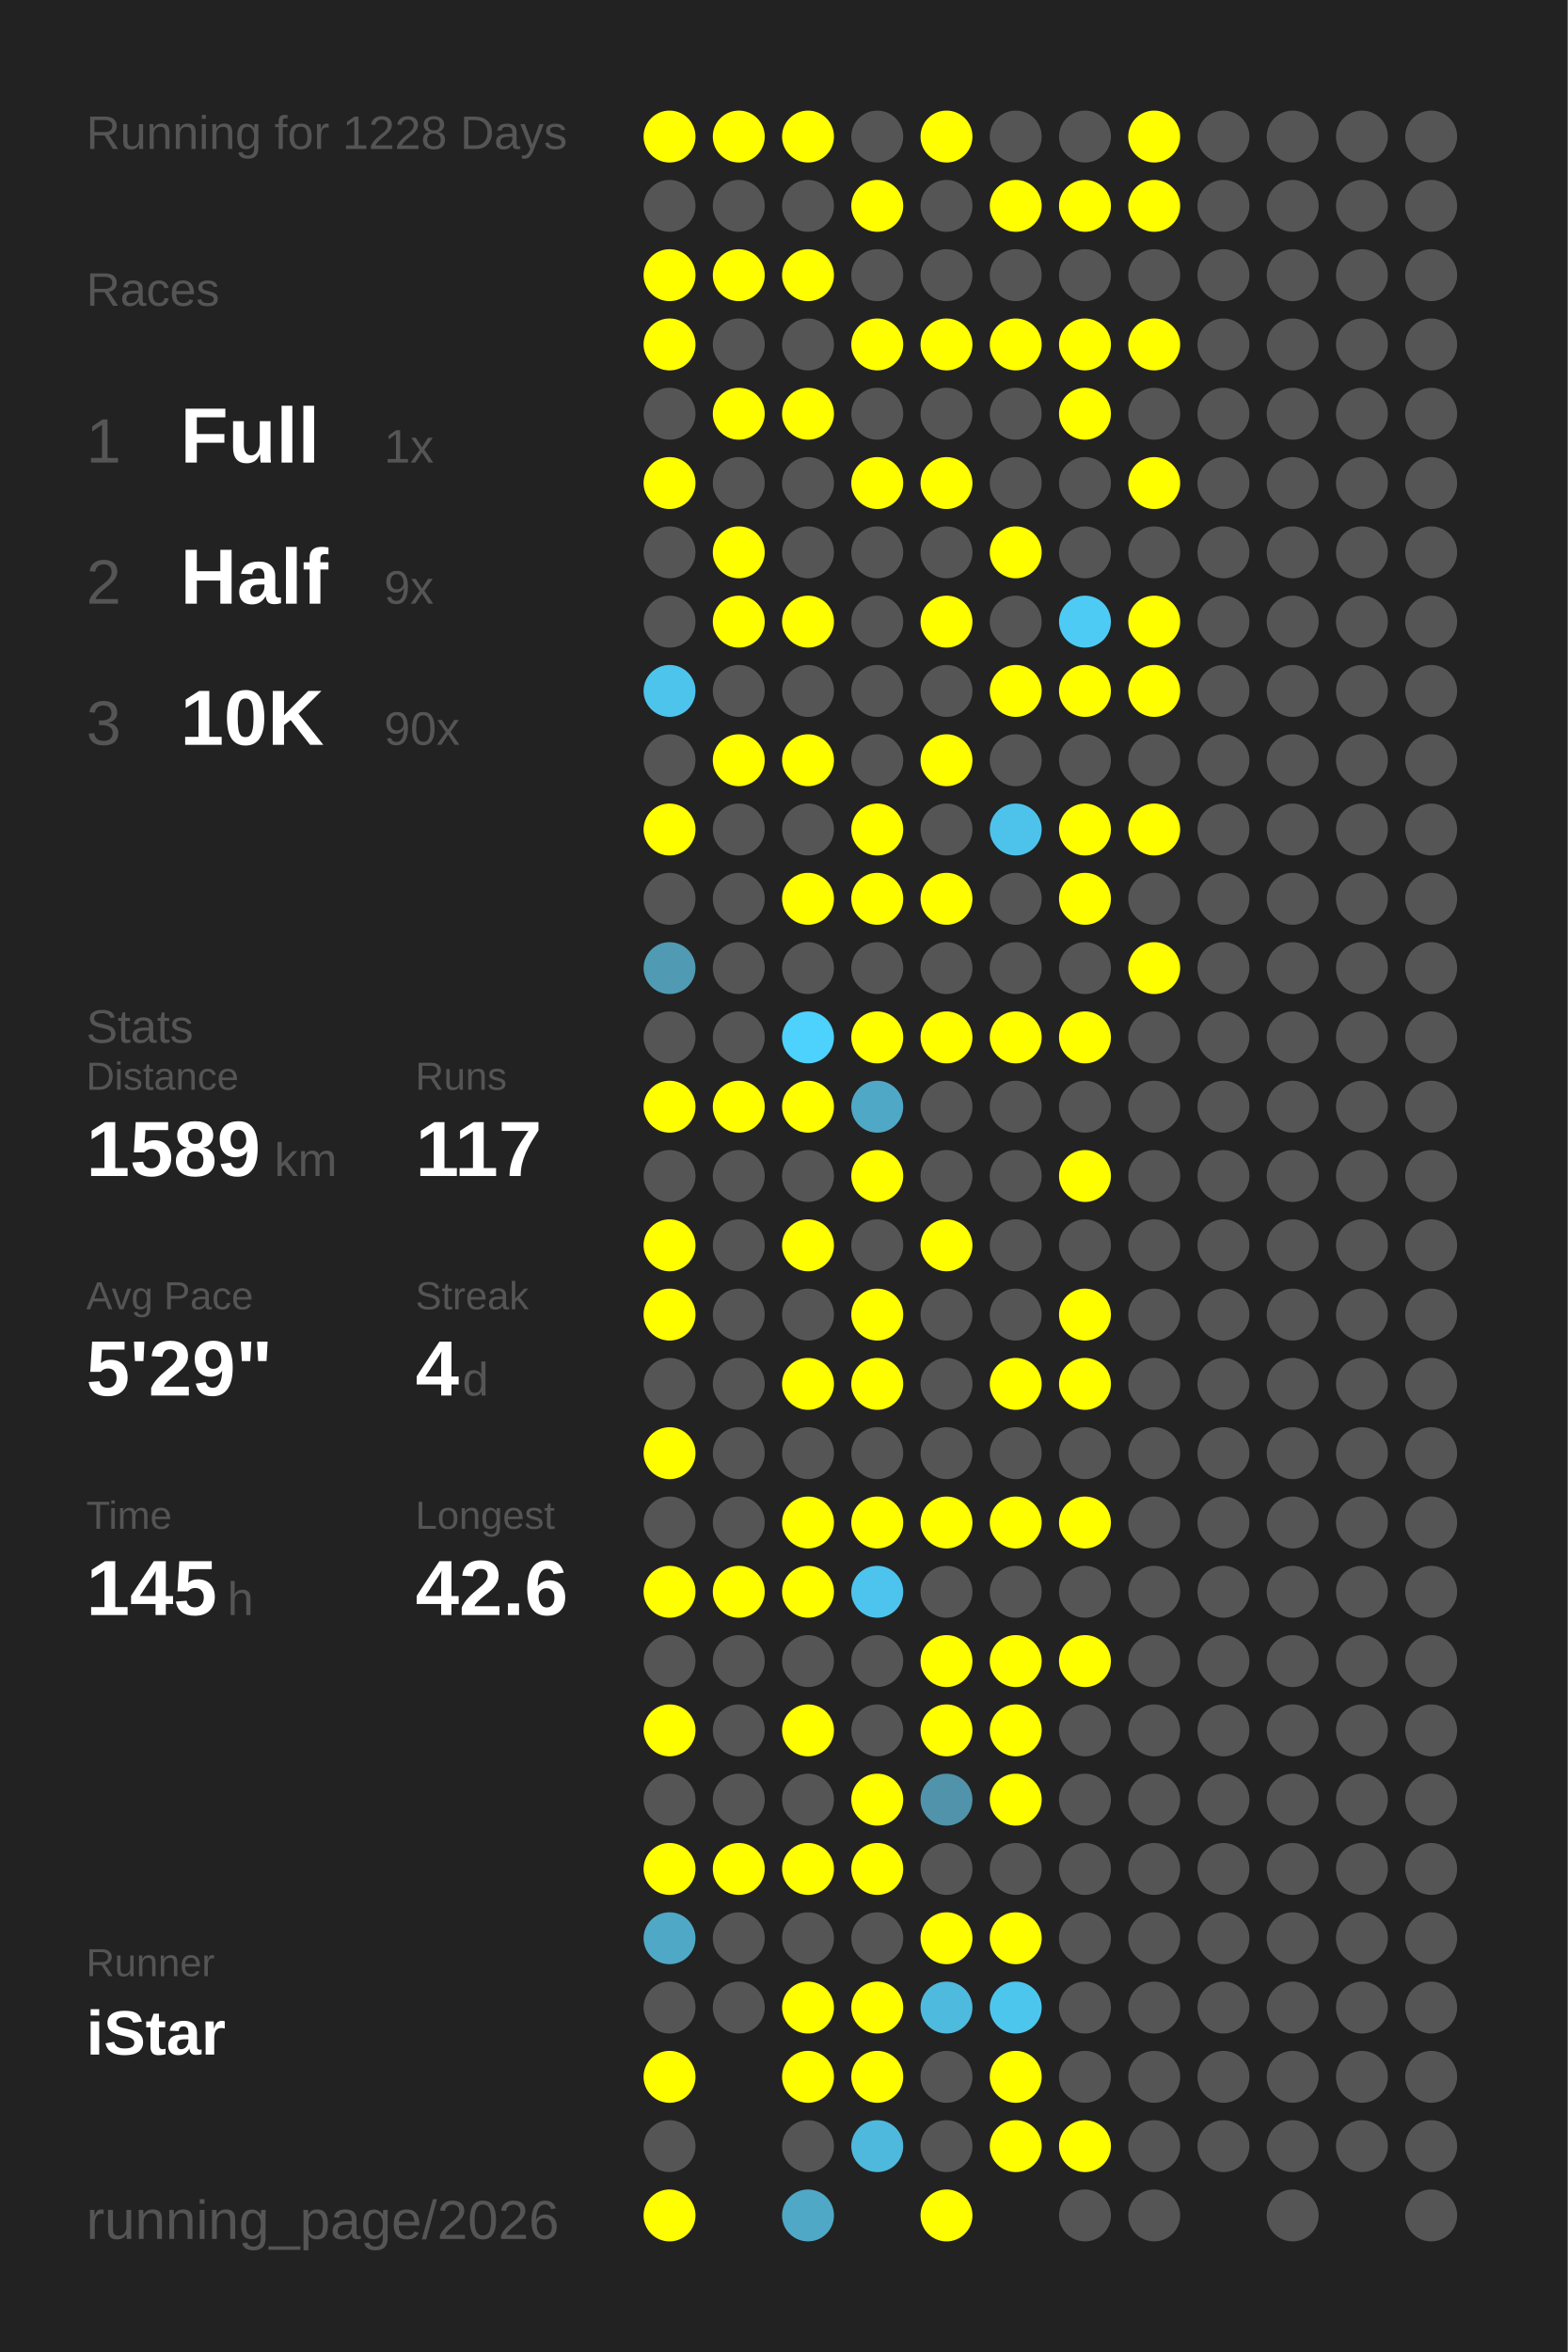
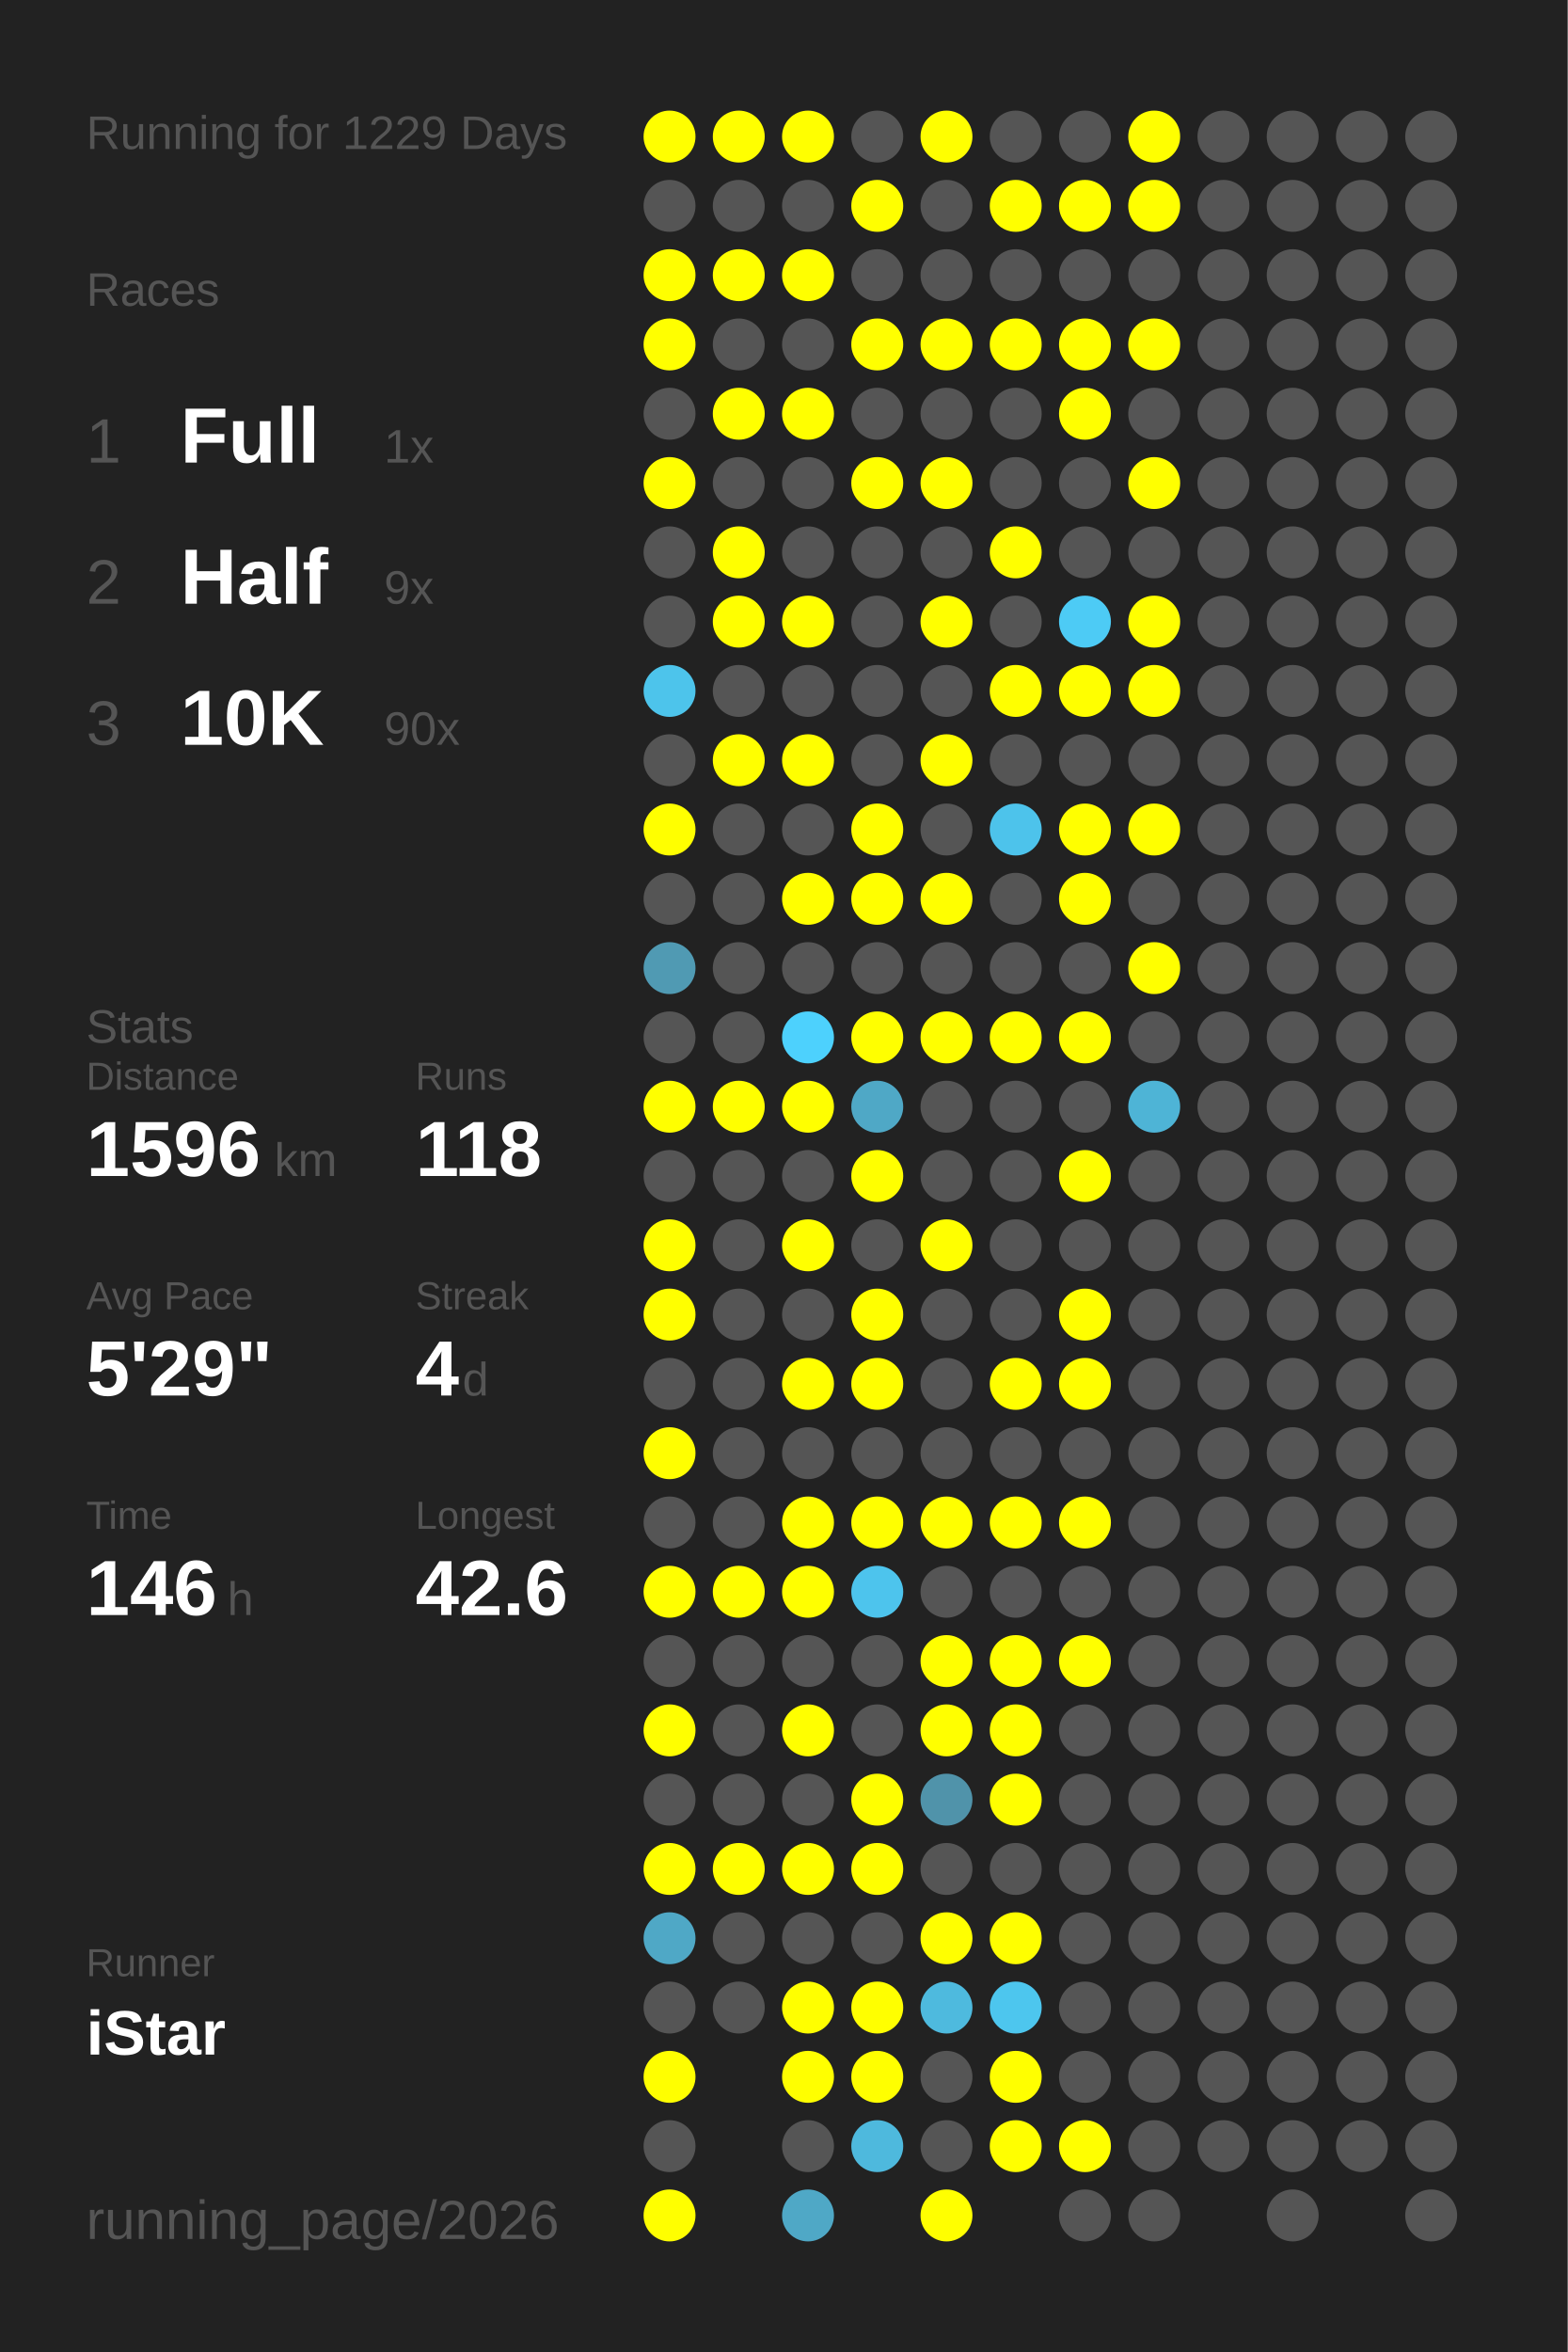
<svg xmlns="http://www.w3.org/2000/svg" baseProfile="full" height="300mm" version="1.1" viewBox="0,0,200,300" width="200mm">
  <defs />
  <rect fill="#222222" height="300" width="200" x="0" y="0" />
-   <text fill="#555555" style="font-size:6px; font-family:Arial;" x="11" y="19">Running for 1228 Days</text>
+   <text fill="#555555" style="font-size:6px; font-family:Arial;" x="11" y="19">Running for 1229 Days</text>
  <text fill="#555555" style="font-size:6px; font-family:Arial;" x="11" y="39">Races</text>
  <text fill="#555555" style="font-size:8px; font-family:Arial;" x="11" y="59">1</text>
  <text fill="#FFFFFF" style="font-size:10px; font-family:Arial; font-weight:bold;" x="23" y="59">Full</text>
  <text fill="#555555" style="font-size:6px; font-family:Arial;" x="49" y="59">1x</text>
  <text fill="#555555" style="font-size:8px; font-family:Arial;" x="11" y="77">2</text>
  <text fill="#FFFFFF" style="font-size:10px; font-family:Arial; font-weight:bold;" x="23" y="77">Half</text>
  <text fill="#555555" style="font-size:6px; font-family:Arial;" x="49" y="77">9x</text>
  <text fill="#555555" style="font-size:8px; font-family:Arial;" x="11" y="95">3</text>
  <text fill="#FFFFFF" style="font-size:10px; font-family:Arial; font-weight:bold;" x="23" y="95">10K</text>
  <text fill="#555555" style="font-size:6px; font-family:Arial;" x="49" y="95">90x</text>
  <text fill="#555555" style="font-size:6px; font-family:Arial;" x="11" y="133">Stats</text>
  <text fill="#555555" style="font-size:5px; font-family:Arial;" x="11" y="139">Distance</text>
-   <text fill="#FFFFFF" style="font-size:10px; font-family:Arial; font-weight:bold;" x="11" y="150">1589</text>
+   <text fill="#FFFFFF" style="font-size:10px; font-family:Arial; font-weight:bold;" x="11" y="150">1596</text>
  <text fill="#555555" style="font-size:6px; font-family:Arial;" x="35" y="150">km</text>
  <text fill="#555555" style="font-size:5px; font-family:Arial;" x="53" y="139">Runs</text>
-   <text fill="#FFFFFF" style="font-size:10px; font-family:Arial; font-weight:bold;" x="53" y="150">117</text>
+   <text fill="#FFFFFF" style="font-size:10px; font-family:Arial; font-weight:bold;" x="53" y="150">118</text>
  <text fill="#555555" style="font-size:5px; font-family:Arial;" x="11" y="167">Avg Pace</text>
  <text fill="#FFFFFF" style="font-size:10px; font-family:Arial; font-weight:bold;" x="11" y="178">5'29"</text>
  <text fill="#555555" style="font-size:5px; font-family:Arial;" x="53" y="167">Streak</text>
  <text fill="#FFFFFF" style="font-size:10px; font-family:Arial; font-weight:bold;" x="53" y="178">4</text>
  <text fill="#555555" style="font-size:6px; font-family:Arial;" x="59" y="178">d</text>
  <text fill="#555555" style="font-size:5px; font-family:Arial;" x="11" y="195">Time</text>
-   <text fill="#FFFFFF" style="font-size:10px; font-family:Arial; font-weight:bold;" x="11" y="206">145</text>
+   <text fill="#FFFFFF" style="font-size:10px; font-family:Arial; font-weight:bold;" x="11" y="206">146</text>
  <text fill="#555555" style="font-size:6px; font-family:Arial;" x="29" y="206">h</text>
  <text fill="#555555" style="font-size:5px; font-family:Arial;" x="53" y="195">Longest</text>
  <text fill="#FFFFFF" style="font-size:10px; font-family:Arial; font-weight:bold;" x="53" y="206">42.6</text>
  <text fill="#555555" style="font-size:5px; font-family:Arial;" x="11" y="252.065">Runner</text>
  <text fill="#FFFFFF" style="font-size:8px; font-family:Arial; font-weight:bold;" x="11" y="262.065">iStar</text>
  <text fill="#555555" style="font-size:7px; font-family:Arial;" x="11" y="285.581">running_page/2026</text>
  <circle cx="85.417" cy="17.419" fill="#FFFF00" r="3.312" />
  <circle cx="85.417" cy="26.258" fill="#555555" r="3.312" />
  <circle cx="85.417" cy="35.097" fill="#FFFF00" r="3.312" />
  <circle cx="85.417" cy="43.935" fill="#FFFF00" r="3.312" />
  <circle cx="85.417" cy="52.774" fill="#555555" r="3.312" />
  <circle cx="85.417" cy="61.613" fill="#FFFF00" r="3.312" />
  <circle cx="85.417" cy="70.452" fill="#555555" r="3.312" />
  <circle cx="85.417" cy="79.29" fill="#555555" r="3.312" />
  <circle cx="85.417" cy="88.129" fill="#4dc4eb" r="3.312" />
  <circle cx="85.417" cy="96.968" fill="#555555" r="3.312" />
  <circle cx="85.417" cy="105.806" fill="#FFFF00" r="3.312" />
  <circle cx="85.417" cy="114.645" fill="#555555" r="3.312" />
  <circle cx="85.417" cy="123.484" fill="#509ab3" r="3.312" />
  <circle cx="85.417" cy="132.323" fill="#555555" r="3.312" />
  <circle cx="85.417" cy="141.161" fill="#FFFF00" r="3.312" />
  <circle cx="85.417" cy="150" fill="#555555" r="3.312" />
  <circle cx="85.417" cy="158.839" fill="#FFFF00" r="3.312" />
  <circle cx="85.417" cy="167.677" fill="#FFFF00" r="3.312" />
  <circle cx="85.417" cy="176.516" fill="#555555" r="3.312" />
  <circle cx="85.417" cy="185.355" fill="#FFFF00" r="3.312" />
  <circle cx="85.417" cy="194.194" fill="#555555" r="3.312" />
  <circle cx="85.417" cy="203.032" fill="#FFFF00" r="3.312" />
  <circle cx="85.417" cy="211.871" fill="#555555" r="3.312" />
  <circle cx="85.417" cy="220.71" fill="#FFFF00" r="3.312" />
  <circle cx="85.417" cy="229.548" fill="#555555" r="3.312" />
  <circle cx="85.417" cy="238.387" fill="#FFFF00" r="3.312" />
  <circle cx="85.417" cy="247.226" fill="#4fa8c6" r="3.312" />
  <circle cx="85.417" cy="256.065" fill="#555555" r="3.312" />
  <circle cx="85.417" cy="264.903" fill="#FFFF00" r="3.312" />
  <circle cx="85.417" cy="273.742" fill="#555555" r="3.312" />
  <circle cx="85.417" cy="282.581" fill="#FFFF00" r="3.312" />
  <circle cx="94.25" cy="17.419" fill="#FFFF00" r="3.312" />
  <circle cx="94.25" cy="26.258" fill="#555555" r="3.312" />
  <circle cx="94.25" cy="35.097" fill="#FFFF00" r="3.312" />
  <circle cx="94.25" cy="43.935" fill="#555555" r="3.312" />
  <circle cx="94.25" cy="52.774" fill="#FFFF00" r="3.312" />
  <circle cx="94.25" cy="61.613" fill="#555555" r="3.312" />
  <circle cx="94.25" cy="70.452" fill="#FFFF00" r="3.312" />
  <circle cx="94.25" cy="79.29" fill="#FFFF00" r="3.312" />
  <circle cx="94.25" cy="88.129" fill="#555555" r="3.312" />
  <circle cx="94.25" cy="96.968" fill="#FFFF00" r="3.312" />
  <circle cx="94.25" cy="105.806" fill="#555555" r="3.312" />
  <circle cx="94.25" cy="114.645" fill="#555555" r="3.312" />
  <circle cx="94.25" cy="123.484" fill="#555555" r="3.312" />
  <circle cx="94.25" cy="132.323" fill="#555555" r="3.312" />
  <circle cx="94.25" cy="141.161" fill="#FFFF00" r="3.312" />
  <circle cx="94.25" cy="150" fill="#555555" r="3.312" />
  <circle cx="94.25" cy="158.839" fill="#555555" r="3.312" />
  <circle cx="94.25" cy="167.677" fill="#555555" r="3.312" />
  <circle cx="94.25" cy="176.516" fill="#555555" r="3.312" />
  <circle cx="94.25" cy="185.355" fill="#555555" r="3.312" />
  <circle cx="94.25" cy="194.194" fill="#555555" r="3.312" />
  <circle cx="94.25" cy="203.032" fill="#FFFF00" r="3.312" />
  <circle cx="94.25" cy="211.871" fill="#555555" r="3.312" />
  <circle cx="94.25" cy="220.71" fill="#555555" r="3.312" />
  <circle cx="94.25" cy="229.548" fill="#555555" r="3.312" />
  <circle cx="94.25" cy="238.387" fill="#FFFF00" r="3.312" />
  <circle cx="94.25" cy="247.226" fill="#555555" r="3.312" />
  <circle cx="94.25" cy="256.065" fill="#555555" r="3.312" />
  <circle cx="103.083" cy="17.419" fill="#FFFF00" r="3.312" />
  <circle cx="103.083" cy="26.258" fill="#555555" r="3.312" />
  <circle cx="103.083" cy="35.097" fill="#FFFF00" r="3.312" />
  <circle cx="103.083" cy="43.935" fill="#555555" r="3.312" />
  <circle cx="103.083" cy="52.774" fill="#FFFF00" r="3.312" />
  <circle cx="103.083" cy="61.613" fill="#555555" r="3.312" />
  <circle cx="103.083" cy="70.452" fill="#555555" r="3.312" />
  <circle cx="103.083" cy="79.29" fill="#FFFF00" r="3.312" />
  <circle cx="103.083" cy="88.129" fill="#555555" r="3.312" />
  <circle cx="103.083" cy="96.968" fill="#FFFF00" r="3.312" />
  <circle cx="103.083" cy="105.806" fill="#555555" r="3.312" />
  <circle cx="103.083" cy="114.645" fill="#FFFF00" r="3.312" />
  <circle cx="103.083" cy="123.484" fill="#555555" r="3.312" />
  <circle cx="103.083" cy="132.323" fill="#4dd1fd" r="3.312" />
  <circle cx="103.083" cy="141.161" fill="#FFFF00" r="3.312" />
  <circle cx="103.083" cy="150" fill="#555555" r="3.312" />
  <circle cx="103.083" cy="158.839" fill="#FFFF00" r="3.312" />
  <circle cx="103.083" cy="167.677" fill="#555555" r="3.312" />
  <circle cx="103.083" cy="176.516" fill="#FFFF00" r="3.312" />
  <circle cx="103.083" cy="185.355" fill="#555555" r="3.312" />
  <circle cx="103.083" cy="194.194" fill="#FFFF00" r="3.312" />
  <circle cx="103.083" cy="203.032" fill="#FFFF00" r="3.312" />
  <circle cx="103.083" cy="211.871" fill="#555555" r="3.312" />
  <circle cx="103.083" cy="220.71" fill="#FFFF00" r="3.312" />
  <circle cx="103.083" cy="229.548" fill="#555555" r="3.312" />
  <circle cx="103.083" cy="238.387" fill="#FFFF00" r="3.312" />
  <circle cx="103.083" cy="247.226" fill="#555555" r="3.312" />
  <circle cx="103.083" cy="256.065" fill="#FFFF00" r="3.312" />
  <circle cx="103.083" cy="264.903" fill="#FFFF00" r="3.312" />
  <circle cx="103.083" cy="273.742" fill="#555555" r="3.312" />
  <circle cx="103.083" cy="282.581" fill="#4fa8c6" r="3.312" />
  <circle cx="111.917" cy="17.419" fill="#555555" r="3.312" />
  <circle cx="111.917" cy="26.258" fill="#FFFF00" r="3.312" />
  <circle cx="111.917" cy="35.097" fill="#555555" r="3.312" />
  <circle cx="111.917" cy="43.935" fill="#FFFF00" r="3.312" />
  <circle cx="111.917" cy="52.774" fill="#555555" r="3.312" />
  <circle cx="111.917" cy="61.613" fill="#FFFF00" r="3.312" />
  <circle cx="111.917" cy="70.452" fill="#555555" r="3.312" />
  <circle cx="111.917" cy="79.29" fill="#555555" r="3.312" />
  <circle cx="111.917" cy="88.129" fill="#555555" r="3.312" />
  <circle cx="111.917" cy="96.968" fill="#555555" r="3.312" />
  <circle cx="111.917" cy="105.806" fill="#FFFF00" r="3.312" />
  <circle cx="111.917" cy="114.645" fill="#FFFF00" r="3.312" />
  <circle cx="111.917" cy="123.484" fill="#555555" r="3.312" />
  <circle cx="111.917" cy="132.323" fill="#FFFF00" r="3.312" />
  <circle cx="111.917" cy="141.161" fill="#4fa8c6" r="3.312" />
  <circle cx="111.917" cy="150" fill="#FFFF00" r="3.312" />
  <circle cx="111.917" cy="158.839" fill="#555555" r="3.312" />
  <circle cx="111.917" cy="167.677" fill="#FFFF00" r="3.312" />
  <circle cx="111.917" cy="176.516" fill="#FFFF00" r="3.312" />
  <circle cx="111.917" cy="185.355" fill="#555555" r="3.312" />
  <circle cx="111.917" cy="194.194" fill="#FFFF00" r="3.312" />
  <circle cx="111.917" cy="203.032" fill="#4dc4ed" r="3.312" />
  <circle cx="111.917" cy="211.871" fill="#555555" r="3.312" />
  <circle cx="111.917" cy="220.71" fill="#555555" r="3.312" />
  <circle cx="111.917" cy="229.548" fill="#FFFF00" r="3.312" />
  <circle cx="111.917" cy="238.387" fill="#FFFF00" r="3.312" />
  <circle cx="111.917" cy="247.226" fill="#555555" r="3.312" />
  <circle cx="111.917" cy="256.065" fill="#FFFF00" r="3.312" />
  <circle cx="111.917" cy="264.903" fill="#FFFF00" r="3.312" />
  <circle cx="111.917" cy="273.742" fill="#4eb9dd" r="3.312" />
  <circle cx="120.75" cy="17.419" fill="#FFFF00" r="3.312" />
  <circle cx="120.75" cy="26.258" fill="#555555" r="3.312" />
  <circle cx="120.75" cy="35.097" fill="#555555" r="3.312" />
  <circle cx="120.75" cy="43.935" fill="#FFFF00" r="3.312" />
  <circle cx="120.75" cy="52.774" fill="#555555" r="3.312" />
  <circle cx="120.75" cy="61.613" fill="#FFFF00" r="3.312" />
  <circle cx="120.75" cy="70.452" fill="#555555" r="3.312" />
  <circle cx="120.75" cy="79.29" fill="#FFFF00" r="3.312" />
  <circle cx="120.75" cy="88.129" fill="#555555" r="3.312" />
  <circle cx="120.75" cy="96.968" fill="#FFFF00" r="3.312" />
  <circle cx="120.75" cy="105.806" fill="#555555" r="3.312" />
  <circle cx="120.75" cy="114.645" fill="#FFFF00" r="3.312" />
  <circle cx="120.75" cy="123.484" fill="#555555" r="3.312" />
  <circle cx="120.75" cy="132.323" fill="#FFFF00" r="3.312" />
  <circle cx="120.75" cy="141.161" fill="#555555" r="3.312" />
  <circle cx="120.75" cy="150" fill="#555555" r="3.312" />
  <circle cx="120.75" cy="158.839" fill="#FFFF00" r="3.312" />
  <circle cx="120.75" cy="167.677" fill="#555555" r="3.312" />
  <circle cx="120.75" cy="176.516" fill="#555555" r="3.312" />
  <circle cx="120.75" cy="185.355" fill="#555555" r="3.312" />
  <circle cx="120.75" cy="194.194" fill="#FFFF00" r="3.312" />
  <circle cx="120.75" cy="203.032" fill="#555555" r="3.312" />
  <circle cx="120.75" cy="211.871" fill="#FFFF00" r="3.312" />
  <circle cx="120.75" cy="220.71" fill="#FFFF00" r="3.312" />
  <circle cx="120.75" cy="229.548" fill="#5093aa" r="3.312" />
  <circle cx="120.75" cy="238.387" fill="#555555" r="3.312" />
  <circle cx="120.75" cy="247.226" fill="#FFFF00" r="3.312" />
  <circle cx="120.75" cy="256.065" fill="#4ebade" r="3.312" />
  <circle cx="120.75" cy="264.903" fill="#555555" r="3.312" />
  <circle cx="120.75" cy="273.742" fill="#555555" r="3.312" />
  <circle cx="120.75" cy="282.581" fill="#FFFF00" r="3.312" />
  <circle cx="129.583" cy="17.419" fill="#555555" r="3.312" />
  <circle cx="129.583" cy="26.258" fill="#FFFF00" r="3.312" />
  <circle cx="129.583" cy="35.097" fill="#555555" r="3.312" />
  <circle cx="129.583" cy="43.935" fill="#FFFF00" r="3.312" />
  <circle cx="129.583" cy="52.774" fill="#555555" r="3.312" />
  <circle cx="129.583" cy="61.613" fill="#555555" r="3.312" />
  <circle cx="129.583" cy="70.452" fill="#FFFF00" r="3.312" />
  <circle cx="129.583" cy="79.29" fill="#555555" r="3.312" />
  <circle cx="129.583" cy="88.129" fill="#FFFF00" r="3.312" />
  <circle cx="129.583" cy="96.968" fill="#555555" r="3.312" />
  <circle cx="129.583" cy="105.806" fill="#4dc3eb" r="3.312" />
  <circle cx="129.583" cy="114.645" fill="#555555" r="3.312" />
  <circle cx="129.583" cy="123.484" fill="#555555" r="3.312" />
  <circle cx="129.583" cy="132.323" fill="#FFFF00" r="3.312" />
  <circle cx="129.583" cy="141.161" fill="#555555" r="3.312" />
  <circle cx="129.583" cy="150" fill="#555555" r="3.312" />
  <circle cx="129.583" cy="158.839" fill="#555555" r="3.312" />
  <circle cx="129.583" cy="167.677" fill="#555555" r="3.312" />
  <circle cx="129.583" cy="176.516" fill="#FFFF00" r="3.312" />
  <circle cx="129.583" cy="185.355" fill="#555555" r="3.312" />
  <circle cx="129.583" cy="194.194" fill="#FFFF00" r="3.312" />
  <circle cx="129.583" cy="203.032" fill="#555555" r="3.312" />
  <circle cx="129.583" cy="211.871" fill="#FFFF00" r="3.312" />
  <circle cx="129.583" cy="220.71" fill="#FFFF00" r="3.312" />
  <circle cx="129.583" cy="229.548" fill="#FFFF00" r="3.312" />
  <circle cx="129.583" cy="238.387" fill="#555555" r="3.312" />
  <circle cx="129.583" cy="247.226" fill="#FFFF00" r="3.312" />
  <circle cx="129.583" cy="256.065" fill="#4dc6ee" r="3.312" />
  <circle cx="129.583" cy="264.903" fill="#FFFF00" r="3.312" />
  <circle cx="129.583" cy="273.742" fill="#FFFF00" r="3.312" />
  <circle cx="138.417" cy="17.419" fill="#555555" r="3.312" />
  <circle cx="138.417" cy="26.258" fill="#FFFF00" r="3.312" />
  <circle cx="138.417" cy="35.097" fill="#555555" r="3.312" />
  <circle cx="138.417" cy="43.935" fill="#FFFF00" r="3.312" />
  <circle cx="138.417" cy="52.774" fill="#FFFF00" r="3.312" />
  <circle cx="138.417" cy="61.613" fill="#555555" r="3.312" />
  <circle cx="138.417" cy="70.452" fill="#555555" r="3.312" />
  <circle cx="138.417" cy="79.29" fill="#4dcbf5" r="3.312" />
  <circle cx="138.417" cy="88.129" fill="#FFFF00" r="3.312" />
  <circle cx="138.417" cy="96.968" fill="#555555" r="3.312" />
  <circle cx="138.417" cy="105.806" fill="#FFFF00" r="3.312" />
  <circle cx="138.417" cy="114.645" fill="#FFFF00" r="3.312" />
  <circle cx="138.417" cy="123.484" fill="#555555" r="3.312" />
  <circle cx="138.417" cy="132.323" fill="#FFFF00" r="3.312" />
  <circle cx="138.417" cy="141.161" fill="#555555" r="3.312" />
  <circle cx="138.417" cy="150" fill="#FFFF00" r="3.312" />
  <circle cx="138.417" cy="158.839" fill="#555555" r="3.312" />
  <circle cx="138.417" cy="167.677" fill="#FFFF00" r="3.312" />
  <circle cx="138.417" cy="176.516" fill="#FFFF00" r="3.312" />
  <circle cx="138.417" cy="185.355" fill="#555555" r="3.312" />
  <circle cx="138.417" cy="194.194" fill="#FFFF00" r="3.312" />
  <circle cx="138.417" cy="203.032" fill="#555555" r="3.312" />
  <circle cx="138.417" cy="211.871" fill="#FFFF00" r="3.312" />
  <circle cx="138.417" cy="220.71" fill="#555555" r="3.312" />
  <circle cx="138.417" cy="229.548" fill="#555555" r="3.312" />
  <circle cx="138.417" cy="238.387" fill="#555555" r="3.312" />
  <circle cx="138.417" cy="247.226" fill="#555555" r="3.312" />
  <circle cx="138.417" cy="256.065" fill="#555555" r="3.312" />
  <circle cx="138.417" cy="264.903" fill="#555555" r="3.312" />
  <circle cx="138.417" cy="273.742" fill="#FFFF00" r="3.312" />
  <circle cx="138.417" cy="282.581" fill="#555555" r="3.312" />
  <circle cx="147.25" cy="17.419" fill="#FFFF00" r="3.312" />
  <circle cx="147.25" cy="26.258" fill="#FFFF00" r="3.312" />
  <circle cx="147.25" cy="35.097" fill="#555555" r="3.312" />
  <circle cx="147.25" cy="43.935" fill="#FFFF00" r="3.312" />
  <circle cx="147.25" cy="52.774" fill="#555555" r="3.312" />
  <circle cx="147.25" cy="61.613" fill="#FFFF00" r="3.312" />
  <circle cx="147.25" cy="70.452" fill="#555555" r="3.312" />
  <circle cx="147.25" cy="79.29" fill="#FFFF00" r="3.312" />
  <circle cx="147.25" cy="88.129" fill="#FFFF00" r="3.312" />
  <circle cx="147.25" cy="96.968" fill="#555555" r="3.312" />
  <circle cx="147.25" cy="105.806" fill="#FFFF00" r="3.312" />
  <circle cx="147.25" cy="114.645" fill="#555555" r="3.312" />
  <circle cx="147.25" cy="123.484" fill="#FFFF00" r="3.312" />
  <circle cx="147.25" cy="132.323" fill="#555555" r="3.312" />
-   <circle cx="147.25" cy="141.161" fill="#555555" r="3.312" />
+   <circle cx="147.25" cy="141.161" fill="#4eb4d6" r="3.312" />
  <circle cx="147.25" cy="150" fill="#555555" r="3.312" />
  <circle cx="147.25" cy="158.839" fill="#555555" r="3.312" />
  <circle cx="147.25" cy="167.677" fill="#555555" r="3.312" />
  <circle cx="147.25" cy="176.516" fill="#555555" r="3.312" />
  <circle cx="147.25" cy="185.355" fill="#555555" r="3.312" />
  <circle cx="147.25" cy="194.194" fill="#555555" r="3.312" />
  <circle cx="147.25" cy="203.032" fill="#555555" r="3.312" />
  <circle cx="147.25" cy="211.871" fill="#555555" r="3.312" />
  <circle cx="147.25" cy="220.71" fill="#555555" r="3.312" />
  <circle cx="147.25" cy="229.548" fill="#555555" r="3.312" />
  <circle cx="147.25" cy="238.387" fill="#555555" r="3.312" />
  <circle cx="147.25" cy="247.226" fill="#555555" r="3.312" />
  <circle cx="147.25" cy="256.065" fill="#555555" r="3.312" />
  <circle cx="147.25" cy="264.903" fill="#555555" r="3.312" />
  <circle cx="147.25" cy="273.742" fill="#555555" r="3.312" />
  <circle cx="147.25" cy="282.581" fill="#555555" r="3.312" />
  <circle cx="156.083" cy="17.419" fill="#555555" r="3.312" />
  <circle cx="156.083" cy="26.258" fill="#555555" r="3.312" />
  <circle cx="156.083" cy="35.097" fill="#555555" r="3.312" />
  <circle cx="156.083" cy="43.935" fill="#555555" r="3.312" />
  <circle cx="156.083" cy="52.774" fill="#555555" r="3.312" />
  <circle cx="156.083" cy="61.613" fill="#555555" r="3.312" />
  <circle cx="156.083" cy="70.452" fill="#555555" r="3.312" />
  <circle cx="156.083" cy="79.29" fill="#555555" r="3.312" />
  <circle cx="156.083" cy="88.129" fill="#555555" r="3.312" />
  <circle cx="156.083" cy="96.968" fill="#555555" r="3.312" />
  <circle cx="156.083" cy="105.806" fill="#555555" r="3.312" />
  <circle cx="156.083" cy="114.645" fill="#555555" r="3.312" />
  <circle cx="156.083" cy="123.484" fill="#555555" r="3.312" />
  <circle cx="156.083" cy="132.323" fill="#555555" r="3.312" />
  <circle cx="156.083" cy="141.161" fill="#555555" r="3.312" />
  <circle cx="156.083" cy="150" fill="#555555" r="3.312" />
  <circle cx="156.083" cy="158.839" fill="#555555" r="3.312" />
  <circle cx="156.083" cy="167.677" fill="#555555" r="3.312" />
  <circle cx="156.083" cy="176.516" fill="#555555" r="3.312" />
  <circle cx="156.083" cy="185.355" fill="#555555" r="3.312" />
  <circle cx="156.083" cy="194.194" fill="#555555" r="3.312" />
  <circle cx="156.083" cy="203.032" fill="#555555" r="3.312" />
  <circle cx="156.083" cy="211.871" fill="#555555" r="3.312" />
  <circle cx="156.083" cy="220.71" fill="#555555" r="3.312" />
  <circle cx="156.083" cy="229.548" fill="#555555" r="3.312" />
  <circle cx="156.083" cy="238.387" fill="#555555" r="3.312" />
  <circle cx="156.083" cy="247.226" fill="#555555" r="3.312" />
  <circle cx="156.083" cy="256.065" fill="#555555" r="3.312" />
  <circle cx="156.083" cy="264.903" fill="#555555" r="3.312" />
  <circle cx="156.083" cy="273.742" fill="#555555" r="3.312" />
  <circle cx="164.917" cy="17.419" fill="#555555" r="3.312" />
  <circle cx="164.917" cy="26.258" fill="#555555" r="3.312" />
  <circle cx="164.917" cy="35.097" fill="#555555" r="3.312" />
  <circle cx="164.917" cy="43.935" fill="#555555" r="3.312" />
  <circle cx="164.917" cy="52.774" fill="#555555" r="3.312" />
  <circle cx="164.917" cy="61.613" fill="#555555" r="3.312" />
  <circle cx="164.917" cy="70.452" fill="#555555" r="3.312" />
  <circle cx="164.917" cy="79.29" fill="#555555" r="3.312" />
  <circle cx="164.917" cy="88.129" fill="#555555" r="3.312" />
  <circle cx="164.917" cy="96.968" fill="#555555" r="3.312" />
  <circle cx="164.917" cy="105.806" fill="#555555" r="3.312" />
  <circle cx="164.917" cy="114.645" fill="#555555" r="3.312" />
  <circle cx="164.917" cy="123.484" fill="#555555" r="3.312" />
  <circle cx="164.917" cy="132.323" fill="#555555" r="3.312" />
  <circle cx="164.917" cy="141.161" fill="#555555" r="3.312" />
  <circle cx="164.917" cy="150" fill="#555555" r="3.312" />
  <circle cx="164.917" cy="158.839" fill="#555555" r="3.312" />
  <circle cx="164.917" cy="167.677" fill="#555555" r="3.312" />
  <circle cx="164.917" cy="176.516" fill="#555555" r="3.312" />
  <circle cx="164.917" cy="185.355" fill="#555555" r="3.312" />
  <circle cx="164.917" cy="194.194" fill="#555555" r="3.312" />
  <circle cx="164.917" cy="203.032" fill="#555555" r="3.312" />
  <circle cx="164.917" cy="211.871" fill="#555555" r="3.312" />
  <circle cx="164.917" cy="220.71" fill="#555555" r="3.312" />
  <circle cx="164.917" cy="229.548" fill="#555555" r="3.312" />
  <circle cx="164.917" cy="238.387" fill="#555555" r="3.312" />
  <circle cx="164.917" cy="247.226" fill="#555555" r="3.312" />
  <circle cx="164.917" cy="256.065" fill="#555555" r="3.312" />
  <circle cx="164.917" cy="264.903" fill="#555555" r="3.312" />
  <circle cx="164.917" cy="273.742" fill="#555555" r="3.312" />
  <circle cx="164.917" cy="282.581" fill="#555555" r="3.312" />
  <circle cx="173.75" cy="17.419" fill="#555555" r="3.312" />
  <circle cx="173.75" cy="26.258" fill="#555555" r="3.312" />
  <circle cx="173.75" cy="35.097" fill="#555555" r="3.312" />
  <circle cx="173.75" cy="43.935" fill="#555555" r="3.312" />
  <circle cx="173.75" cy="52.774" fill="#555555" r="3.312" />
  <circle cx="173.75" cy="61.613" fill="#555555" r="3.312" />
  <circle cx="173.75" cy="70.452" fill="#555555" r="3.312" />
  <circle cx="173.75" cy="79.29" fill="#555555" r="3.312" />
  <circle cx="173.75" cy="88.129" fill="#555555" r="3.312" />
  <circle cx="173.75" cy="96.968" fill="#555555" r="3.312" />
  <circle cx="173.75" cy="105.806" fill="#555555" r="3.312" />
  <circle cx="173.75" cy="114.645" fill="#555555" r="3.312" />
  <circle cx="173.75" cy="123.484" fill="#555555" r="3.312" />
  <circle cx="173.75" cy="132.323" fill="#555555" r="3.312" />
  <circle cx="173.75" cy="141.161" fill="#555555" r="3.312" />
  <circle cx="173.75" cy="150" fill="#555555" r="3.312" />
  <circle cx="173.75" cy="158.839" fill="#555555" r="3.312" />
  <circle cx="173.75" cy="167.677" fill="#555555" r="3.312" />
  <circle cx="173.75" cy="176.516" fill="#555555" r="3.312" />
  <circle cx="173.75" cy="185.355" fill="#555555" r="3.312" />
  <circle cx="173.75" cy="194.194" fill="#555555" r="3.312" />
  <circle cx="173.75" cy="203.032" fill="#555555" r="3.312" />
  <circle cx="173.75" cy="211.871" fill="#555555" r="3.312" />
  <circle cx="173.75" cy="220.71" fill="#555555" r="3.312" />
  <circle cx="173.75" cy="229.548" fill="#555555" r="3.312" />
  <circle cx="173.75" cy="238.387" fill="#555555" r="3.312" />
  <circle cx="173.75" cy="247.226" fill="#555555" r="3.312" />
  <circle cx="173.75" cy="256.065" fill="#555555" r="3.312" />
  <circle cx="173.75" cy="264.903" fill="#555555" r="3.312" />
  <circle cx="173.75" cy="273.742" fill="#555555" r="3.312" />
  <circle cx="182.583" cy="17.419" fill="#555555" r="3.312" />
  <circle cx="182.583" cy="26.258" fill="#555555" r="3.312" />
  <circle cx="182.583" cy="35.097" fill="#555555" r="3.312" />
  <circle cx="182.583" cy="43.935" fill="#555555" r="3.312" />
  <circle cx="182.583" cy="52.774" fill="#555555" r="3.312" />
  <circle cx="182.583" cy="61.613" fill="#555555" r="3.312" />
  <circle cx="182.583" cy="70.452" fill="#555555" r="3.312" />
  <circle cx="182.583" cy="79.29" fill="#555555" r="3.312" />
  <circle cx="182.583" cy="88.129" fill="#555555" r="3.312" />
  <circle cx="182.583" cy="96.968" fill="#555555" r="3.312" />
  <circle cx="182.583" cy="105.806" fill="#555555" r="3.312" />
  <circle cx="182.583" cy="114.645" fill="#555555" r="3.312" />
  <circle cx="182.583" cy="123.484" fill="#555555" r="3.312" />
  <circle cx="182.583" cy="132.323" fill="#555555" r="3.312" />
  <circle cx="182.583" cy="141.161" fill="#555555" r="3.312" />
  <circle cx="182.583" cy="150" fill="#555555" r="3.312" />
  <circle cx="182.583" cy="158.839" fill="#555555" r="3.312" />
  <circle cx="182.583" cy="167.677" fill="#555555" r="3.312" />
  <circle cx="182.583" cy="176.516" fill="#555555" r="3.312" />
  <circle cx="182.583" cy="185.355" fill="#555555" r="3.312" />
  <circle cx="182.583" cy="194.194" fill="#555555" r="3.312" />
  <circle cx="182.583" cy="203.032" fill="#555555" r="3.312" />
  <circle cx="182.583" cy="211.871" fill="#555555" r="3.312" />
  <circle cx="182.583" cy="220.71" fill="#555555" r="3.312" />
  <circle cx="182.583" cy="229.548" fill="#555555" r="3.312" />
  <circle cx="182.583" cy="238.387" fill="#555555" r="3.312" />
  <circle cx="182.583" cy="247.226" fill="#555555" r="3.312" />
  <circle cx="182.583" cy="256.065" fill="#555555" r="3.312" />
  <circle cx="182.583" cy="264.903" fill="#555555" r="3.312" />
  <circle cx="182.583" cy="273.742" fill="#555555" r="3.312" />
  <circle cx="182.583" cy="282.581" fill="#555555" r="3.312" />
</svg>
